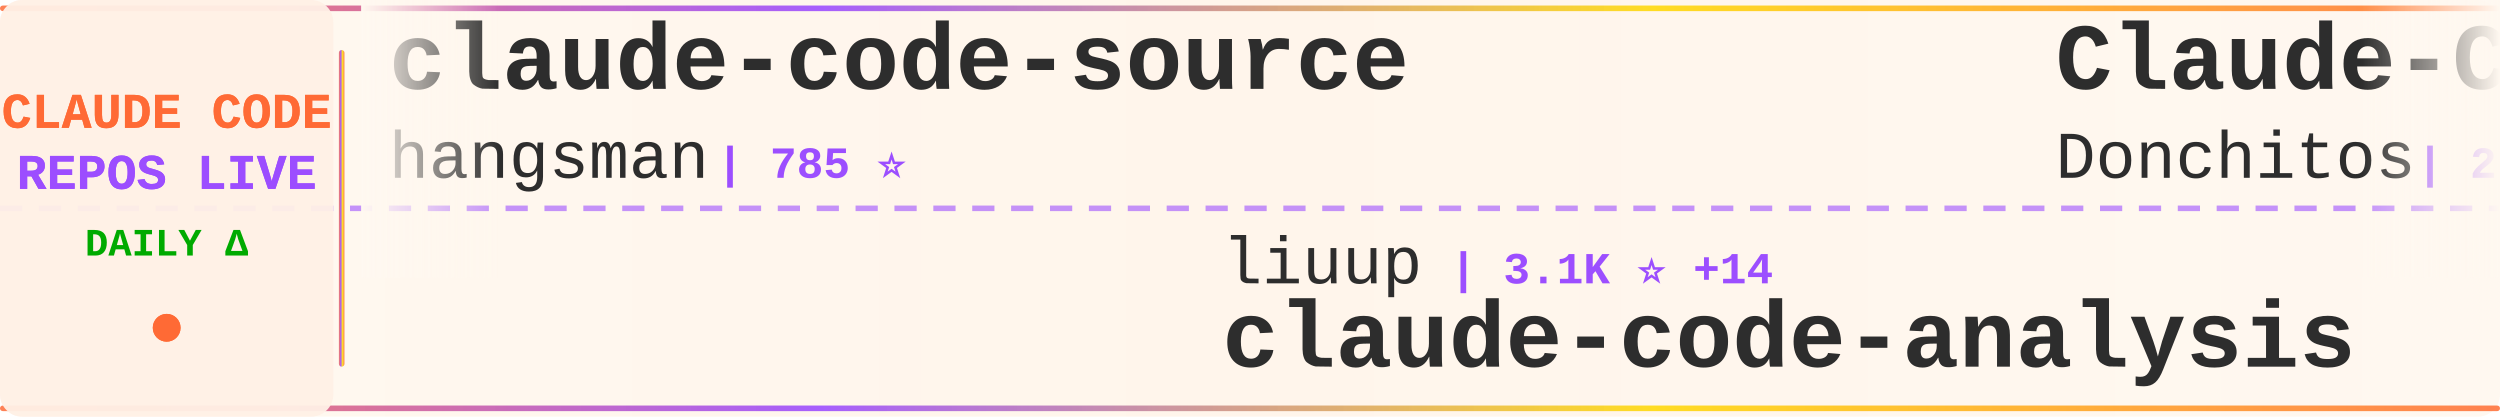
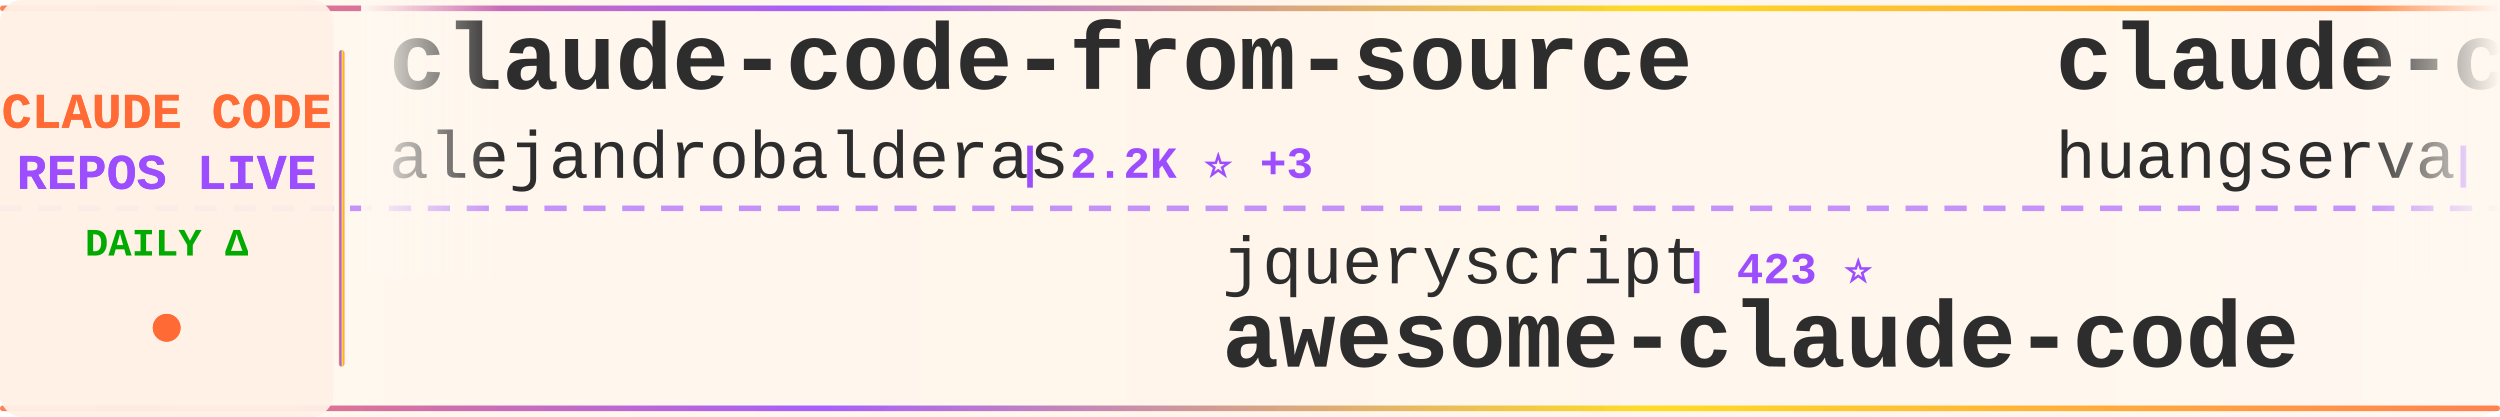
<svg xmlns="http://www.w3.org/2000/svg" width="900" height="150">
  <defs>
    <linearGradient id="tickerBg" x1="0%" y1="0%" x2="100%" y2="0%">
      <stop offset="0%" style="stop-color:#fff8f0;stop-opacity:0.98" />
      <stop offset="50%" style="stop-color:#fff5eb;stop-opacity:1" />
      <stop offset="100%" style="stop-color:#fff8f0;stop-opacity:0.98" />
    </linearGradient>
    <linearGradient id="borderGrad" x1="0%" y1="0%" x2="100%" y2="0%">
      <stop offset="0%" style="stop-color:#FF6B35;stop-opacity:0.85">
        <animate attributeName="stop-opacity" values="0.85;1;0.85" dur="2s" repeatCount="indefinite" />
      </stop>
      <stop offset="33%" style="stop-color:#9C4EFF;stop-opacity:0.9">
        <animate attributeName="stop-opacity" values="0.9;1;0.9" dur="2.2s" repeatCount="indefinite" />
      </stop>
      <stop offset="66%" style="stop-color:#FFD700;stop-opacity:0.85">
        <animate attributeName="stop-opacity" values="0.85;1;0.85" dur="1.8s" repeatCount="indefinite" />
      </stop>
      <stop offset="100%" style="stop-color:#FF6B35;stop-opacity:0.85">
        <animate attributeName="stop-opacity" values="0.85;1;0.85" dur="2s" repeatCount="indefinite" />
      </stop>
    </linearGradient>
    <filter id="textGlow">
      <feGaussianBlur stdDeviation="0.15" result="coloredBlur" />
      <feMerge>
        <feMergeNode in="coloredBlur" />
        <feMergeNode in="SourceGraphic" />
      </feMerge>
    </filter>
    <filter id="metricGlow">
      <feGaussianBlur stdDeviation="0.2" result="coloredBlur" />
      <feMerge>
        <feMergeNode in="coloredBlur" />
        <feMergeNode in="SourceGraphic" />
      </feMerge>
    </filter>
    <linearGradient id="leftFade" x1="0%" y1="0%" x2="100%" y2="0%">
      <stop offset="0%" style="stop-color:#fff8f0;stop-opacity:1" />
      <stop offset="100%" style="stop-color:#fff8f0;stop-opacity:0" />
    </linearGradient>
    <linearGradient id="rightFade" x1="0%" y1="0%" x2="100%" y2="0%">
      <stop offset="0%" style="stop-color:#fff8f0;stop-opacity:0" />
      <stop offset="100%" style="stop-color:#fff8f0;stop-opacity:1" />
    </linearGradient>
  </defs>
  <rect width="900" height="150" fill="url(#tickerBg)" rx="8" />
  <rect x="0" y="2" width="900" height="2" fill="url(#borderGrad)" rx="1" />
  <rect x="0" y="146" width="900" height="2" fill="url(#borderGrad)" rx="1" />
  <line x1="0" y1="75" x2="900" y2="75" stroke="#9C4EFF" stroke-width="2" stroke-dasharray="8 6" opacity="0.6" />
  <rect x="0" y="0" width="120" height="150" fill="#fff0e6" opacity="0.95" rx="8" />
  <text x="60" y="46" font-family="'Courier New', monospace" font-size="18" font-weight="bold" fill="#FF6B35" text-anchor="middle" filter="url(#textGlow)">
    CLAUDE CODE
  </text>
  <text x="60" y="68" font-family="'Courier New', monospace" font-size="18" font-weight="bold" fill="#9C4EFF" text-anchor="middle" filter="url(#textGlow)">
    REPOS LIVE
  </text>
  <text x="60" y="92" font-family="'Courier New', monospace" font-size="14" font-weight="bold" fill="#00aa00" text-anchor="middle">
    DAILY Δ
  </text>
  <circle cx="60" cy="118" r="5" fill="#FF6B35" filter="url(#metricGlow)">
    <animate attributeName="r" values="4;6;4" dur="1.5s" repeatCount="indefinite" />
    <animate attributeName="opacity" values="0.6;1;0.6" dur="1.5s" repeatCount="indefinite" />
  </circle>
  <rect x="122" y="18" width="2" height="114" fill="url(#borderGrad)" rx="1" />
  <clipPath id="tickerClip">
    <rect x="130" y="0" width="770" height="150" />
  </clipPath>
  <g clip-path="url(#tickerClip)">
    <g id="tickerItems">
      <animateTransform attributeName="transform" attributeType="XML" type="translate" from="0 0" to="-3000 0" dur="54s" repeatCount="indefinite" />
      <g transform="translate(0, 0)">
-         <text x="140" y="32" font-family="'Courier New', monospace" font-size="34" font-weight="bold" fill="#2d2d2d">claude-code-source</text>
-         <text x="140" y="64" font-family="'Courier New', monospace" font-size="24" font-weight="normal" fill="#2d2d2d" opacity="1.0">hangsman</text>
-         <text x="258" y="64" font-family="'Courier New', monospace" font-size="16" font-weight="bold" fill="#9C4EFF"> | 785 ⭐</text>
+         <text x="140" y="32" font-family="'Courier New', monospace" font-size="34" font-weight="bold" fill="#2d2d2d">claude-code-from-source</text>
+         <text x="140" y="64" font-family="'Courier New', monospace" font-size="24" font-weight="normal" fill="#2d2d2d" opacity="1.0">alejandrobalderas</text>
+         <text x="366" y="64" font-family="'Courier New', monospace" font-size="16" font-weight="bold" fill="#9C4EFF"> | 2.2K ⭐ +3</text>
      </g>
      <g transform="translate(300, 0)">
-         <text x="140" y="102" font-family="'Courier New', monospace" font-size="24" font-weight="normal" fill="#2d2d2d" opacity="1.0">liuup</text>
-         <text x="222" y="102" font-family="'Courier New', monospace" font-size="16" font-weight="bold" fill="#9C4EFF"> | 3.1K ⭐ +14</text>
-         <text x="140" y="132" font-family="'Courier New', monospace" font-size="34" font-weight="bold" fill="#2d2d2d">claude-code-analysis</text>
+         <text x="140" y="102" font-family="'Courier New', monospace" font-size="24" font-weight="normal" fill="#2d2d2d" opacity="1.0">jqueryscript</text>
+         <text x="306" y="102" font-family="'Courier New', monospace" font-size="16" font-weight="bold" fill="#9C4EFF"> | 423 ⭐</text>
+         <text x="140" y="132" font-family="'Courier New', monospace" font-size="34" font-weight="bold" fill="#2d2d2d">awesome-claude-code</text>
      </g>
      <g transform="translate(600, 0)">
-         <text x="140" y="32" font-family="'Courier New', monospace" font-size="34" font-weight="bold" fill="#2d2d2d">Claude-Code-Game-Studios</text>
-         <text x="140" y="64" font-family="'Courier New', monospace" font-size="24" font-weight="normal" fill="#2d2d2d" opacity="1.0">Donchitos</text>
-         <text x="270" y="64" font-family="'Courier New', monospace" font-size="16" font-weight="bold" fill="#9C4EFF"> | 21.6K ⭐ +51</text>
+         <text x="140" y="32" font-family="'Courier New', monospace" font-size="34" font-weight="bold" fill="#2d2d2d">claude-code-cli</text>
+         <text x="140" y="64" font-family="'Courier New', monospace" font-size="24" font-weight="normal" fill="#2d2d2d" opacity="1.0">huangserva</text>
+         <text x="282" y="64" font-family="'Courier New', monospace" font-size="16" font-weight="bold" fill="#9C4EFF"> | 604 ⭐</text>
      </g>
      <g transform="translate(900, 0)">
-         <text x="140" y="102" font-family="'Courier New', monospace" font-size="24" font-weight="normal" fill="#2d2d2d" opacity="1.0">LING71671</text>
-         <text x="270" y="102" font-family="'Courier New', monospace" font-size="16" font-weight="bold" fill="#9C4EFF"> | 885 ⭐ +2</text>
-         <text x="140" y="132" font-family="'Courier New', monospace" font-size="34" font-weight="bold" fill="#2d2d2d">Open-ClaudeCode</text>
+         <text x="140" y="102" font-family="'Courier New', monospace" font-size="24" font-weight="normal" fill="#2d2d2d" opacity="1.0">affaan-m</text>
+         <text x="258" y="102" font-family="'Courier New', monospace" font-size="16" font-weight="bold" fill="#9C4EFF"> | 215.4K ⭐ +620</text>
+         <text x="140" y="132" font-family="'Courier New', monospace" font-size="34" font-weight="bold" fill="#2d2d2d">ECC</text>
      </g>
      <g transform="translate(1200, 0)">
        <text x="140" y="32" font-family="'Courier New', monospace" font-size="34" font-weight="bold" fill="#2d2d2d">claude-code</text>
-         <text x="140" y="64" font-family="'Courier New', monospace" font-size="24" font-weight="normal" fill="#2d2d2d" opacity="1.0">isboyjc</text>
-         <text x="246" y="64" font-family="'Courier New', monospace" font-size="16" font-weight="bold" fill="#9C4EFF"> | 158 ⭐</text>
+         <text x="140" y="64" font-family="'Courier New', monospace" font-size="24" font-weight="normal" fill="#2d2d2d" opacity="1.0">tanbiralam</text>
+         <text x="282" y="64" font-family="'Courier New', monospace" font-size="16" font-weight="bold" fill="#9C4EFF"> | 1.9K ⭐ +9</text>
      </g>
      <g transform="translate(1500, 0)">
-         <text x="140" y="102" font-family="'Courier New', monospace" font-size="24" font-weight="normal" fill="#2d2d2d" opacity="1.0">Windy3f3f3f3f</text>
-         <text x="318" y="102" font-family="'Courier New', monospace" font-size="16" font-weight="bold" fill="#9C4EFF"> | 1.4K ⭐ +4</text>
-         <text x="140" y="132" font-family="'Courier New', monospace" font-size="34" font-weight="bold" fill="#2d2d2d">claude-code-from-scratch</text>
+         <text x="140" y="102" font-family="'Courier New', monospace" font-size="24" font-weight="normal" fill="#2d2d2d" opacity="1.0">Tinkeringg-Lab</text>
+         <text x="330" y="102" font-family="'Courier New', monospace" font-size="16" font-weight="bold" fill="#9C4EFF"> | 206 ⭐</text>
+         <text x="140" y="132" font-family="'Courier New', monospace" font-size="34" font-weight="bold" fill="#2d2d2d">claude-code</text>
      </g>
      <g transform="translate(1800, 0)">
-         <text x="140" y="32" font-family="'Courier New', monospace" font-size="34" font-weight="bold" fill="#2d2d2d">claude-code-source</text>
-         <text x="140" y="64" font-family="'Courier New', monospace" font-size="24" font-weight="normal" fill="#2d2d2d" opacity="1.0">AprilNEA</text>
-         <text x="258" y="64" font-family="'Courier New', monospace" font-size="16" font-weight="bold" fill="#9C4EFF"> | 387 ⭐</text>
+         <text x="140" y="32" font-family="'Courier New', monospace" font-size="34" font-weight="bold" fill="#2d2d2d">claude-code</text>
+         <text x="140" y="64" font-family="'Courier New', monospace" font-size="24" font-weight="normal" fill="#2d2d2d" opacity="1.0">freestylefly</text>
+         <text x="306" y="64" font-family="'Courier New', monospace" font-size="16" font-weight="bold" fill="#9C4EFF"> | 126 ⭐</text>
      </g>
      <g transform="translate(2100, 0)">
-         <text x="140" y="102" font-family="'Courier New', monospace" font-size="24" font-weight="normal" fill="#2d2d2d" opacity="1.0">Pimzino</text>
-         <text x="246" y="102" font-family="'Courier New', monospace" font-size="16" font-weight="bold" fill="#9C4EFF"> | 3.8K ⭐ +1</text>
-         <text x="140" y="132" font-family="'Courier New', monospace" font-size="34" font-weight="bold" fill="#2d2d2d">claude-code-spec-workflo...</text>
+         <text x="140" y="102" font-family="'Courier New', monospace" font-size="24" font-weight="normal" fill="#2d2d2d" opacity="1.0">xorespesp</text>
+         <text x="270" y="102" font-family="'Courier New', monospace" font-size="16" font-weight="bold" fill="#9C4EFF"> | 227 ⭐</text>
+         <text x="140" y="132" font-family="'Courier New', monospace" font-size="34" font-weight="bold" fill="#2d2d2d">claude-code</text>
      </g>
      <g transform="translate(2400, 0)">
-         <text x="140" y="32" font-family="'Courier New', monospace" font-size="34" font-weight="bold" fill="#2d2d2d">ClaudeCodeAgents</text>
-         <text x="140" y="64" font-family="'Courier New', monospace" font-size="24" font-weight="normal" fill="#2d2d2d" opacity="1.0">darcyegb</text>
-         <text x="258" y="64" font-family="'Courier New', monospace" font-size="16" font-weight="bold" fill="#9C4EFF"> | 724 ⭐ +1</text>
+         <text x="140" y="32" font-family="'Courier New', monospace" font-size="34" font-weight="bold" fill="#2d2d2d">Claude-Code</text>
+         <text x="140" y="64" font-family="'Courier New', monospace" font-size="24" font-weight="normal" fill="#2d2d2d" opacity="1.0">KPR111</text>
+         <text x="234" y="64" font-family="'Courier New', monospace" font-size="16" font-weight="bold" fill="#9C4EFF"> | 18 ⭐</text>
      </g>
      <g transform="translate(2700, 0)">
-         <text x="140" y="102" font-family="'Courier New', monospace" font-size="24" font-weight="normal" fill="#2d2d2d" opacity="1.0">ding113</text>
-         <text x="246" y="102" font-family="'Courier New', monospace" font-size="16" font-weight="bold" fill="#9C4EFF"> | 3.1K ⭐ +6</text>
-         <text x="140" y="132" font-family="'Courier New', monospace" font-size="34" font-weight="bold" fill="#2d2d2d">claude-code-hub</text>
+         <text x="140" y="102" font-family="'Courier New', monospace" font-size="24" font-weight="normal" fill="#2d2d2d" opacity="1.0">anthropics</text>
+         <text x="282" y="102" font-family="'Courier New', monospace" font-size="16" font-weight="bold" fill="#9C4EFF"> | 132.4K ⭐ +173</text>
+         <text x="140" y="132" font-family="'Courier New', monospace" font-size="34" font-weight="bold" fill="#2d2d2d">claude-code</text>
      </g>
      <g transform="translate(3000, 0)">
-         <text x="140" y="32" font-family="'Courier New', monospace" font-size="34" font-weight="bold" fill="#2d2d2d">claude-code-source</text>
-         <text x="140" y="64" font-family="'Courier New', monospace" font-size="24" font-weight="normal" fill="#2d2d2d" opacity="1.0">hangsman</text>
-         <text x="258" y="64" font-family="'Courier New', monospace" font-size="16" font-weight="bold" fill="#9C4EFF"> | 785 ⭐</text>
+         <text x="140" y="32" font-family="'Courier New', monospace" font-size="34" font-weight="bold" fill="#2d2d2d">claude-code-from-source</text>
+         <text x="140" y="64" font-family="'Courier New', monospace" font-size="24" font-weight="normal" fill="#2d2d2d" opacity="1.0">alejandrobalderas</text>
+         <text x="366" y="64" font-family="'Courier New', monospace" font-size="16" font-weight="bold" fill="#9C4EFF"> | 2.2K ⭐ +3</text>
      </g>
      <g transform="translate(3300, 0)">
-         <text x="140" y="102" font-family="'Courier New', monospace" font-size="24" font-weight="normal" fill="#2d2d2d" opacity="1.0">liuup</text>
-         <text x="222" y="102" font-family="'Courier New', monospace" font-size="16" font-weight="bold" fill="#9C4EFF"> | 3.1K ⭐ +14</text>
-         <text x="140" y="132" font-family="'Courier New', monospace" font-size="34" font-weight="bold" fill="#2d2d2d">claude-code-analysis</text>
+         <text x="140" y="102" font-family="'Courier New', monospace" font-size="24" font-weight="normal" fill="#2d2d2d" opacity="1.0">jqueryscript</text>
+         <text x="306" y="102" font-family="'Courier New', monospace" font-size="16" font-weight="bold" fill="#9C4EFF"> | 423 ⭐</text>
+         <text x="140" y="132" font-family="'Courier New', monospace" font-size="34" font-weight="bold" fill="#2d2d2d">awesome-claude-code</text>
      </g>
      <g transform="translate(3600, 0)">
-         <text x="140" y="32" font-family="'Courier New', monospace" font-size="34" font-weight="bold" fill="#2d2d2d">Claude-Code-Game-Studios</text>
-         <text x="140" y="64" font-family="'Courier New', monospace" font-size="24" font-weight="normal" fill="#2d2d2d" opacity="1.0">Donchitos</text>
-         <text x="270" y="64" font-family="'Courier New', monospace" font-size="16" font-weight="bold" fill="#9C4EFF"> | 21.6K ⭐ +51</text>
+         <text x="140" y="32" font-family="'Courier New', monospace" font-size="34" font-weight="bold" fill="#2d2d2d">claude-code-cli</text>
+         <text x="140" y="64" font-family="'Courier New', monospace" font-size="24" font-weight="normal" fill="#2d2d2d" opacity="1.0">huangserva</text>
+         <text x="282" y="64" font-family="'Courier New', monospace" font-size="16" font-weight="bold" fill="#9C4EFF"> | 604 ⭐</text>
      </g>
      <g transform="translate(3900, 0)">
-         <text x="140" y="102" font-family="'Courier New', monospace" font-size="24" font-weight="normal" fill="#2d2d2d" opacity="1.0">LING71671</text>
-         <text x="270" y="102" font-family="'Courier New', monospace" font-size="16" font-weight="bold" fill="#9C4EFF"> | 885 ⭐ +2</text>
-         <text x="140" y="132" font-family="'Courier New', monospace" font-size="34" font-weight="bold" fill="#2d2d2d">Open-ClaudeCode</text>
+         <text x="140" y="102" font-family="'Courier New', monospace" font-size="24" font-weight="normal" fill="#2d2d2d" opacity="1.0">affaan-m</text>
+         <text x="258" y="102" font-family="'Courier New', monospace" font-size="16" font-weight="bold" fill="#9C4EFF"> | 215.4K ⭐ +620</text>
+         <text x="140" y="132" font-family="'Courier New', monospace" font-size="34" font-weight="bold" fill="#2d2d2d">ECC</text>
      </g>
    </g>
  </g>
  <rect x="130" y="0" width="50" height="100" fill="url(#leftFade)" />
  <rect x="850" y="0" width="50" height="100" fill="url(#rightFade)" />
</svg>
